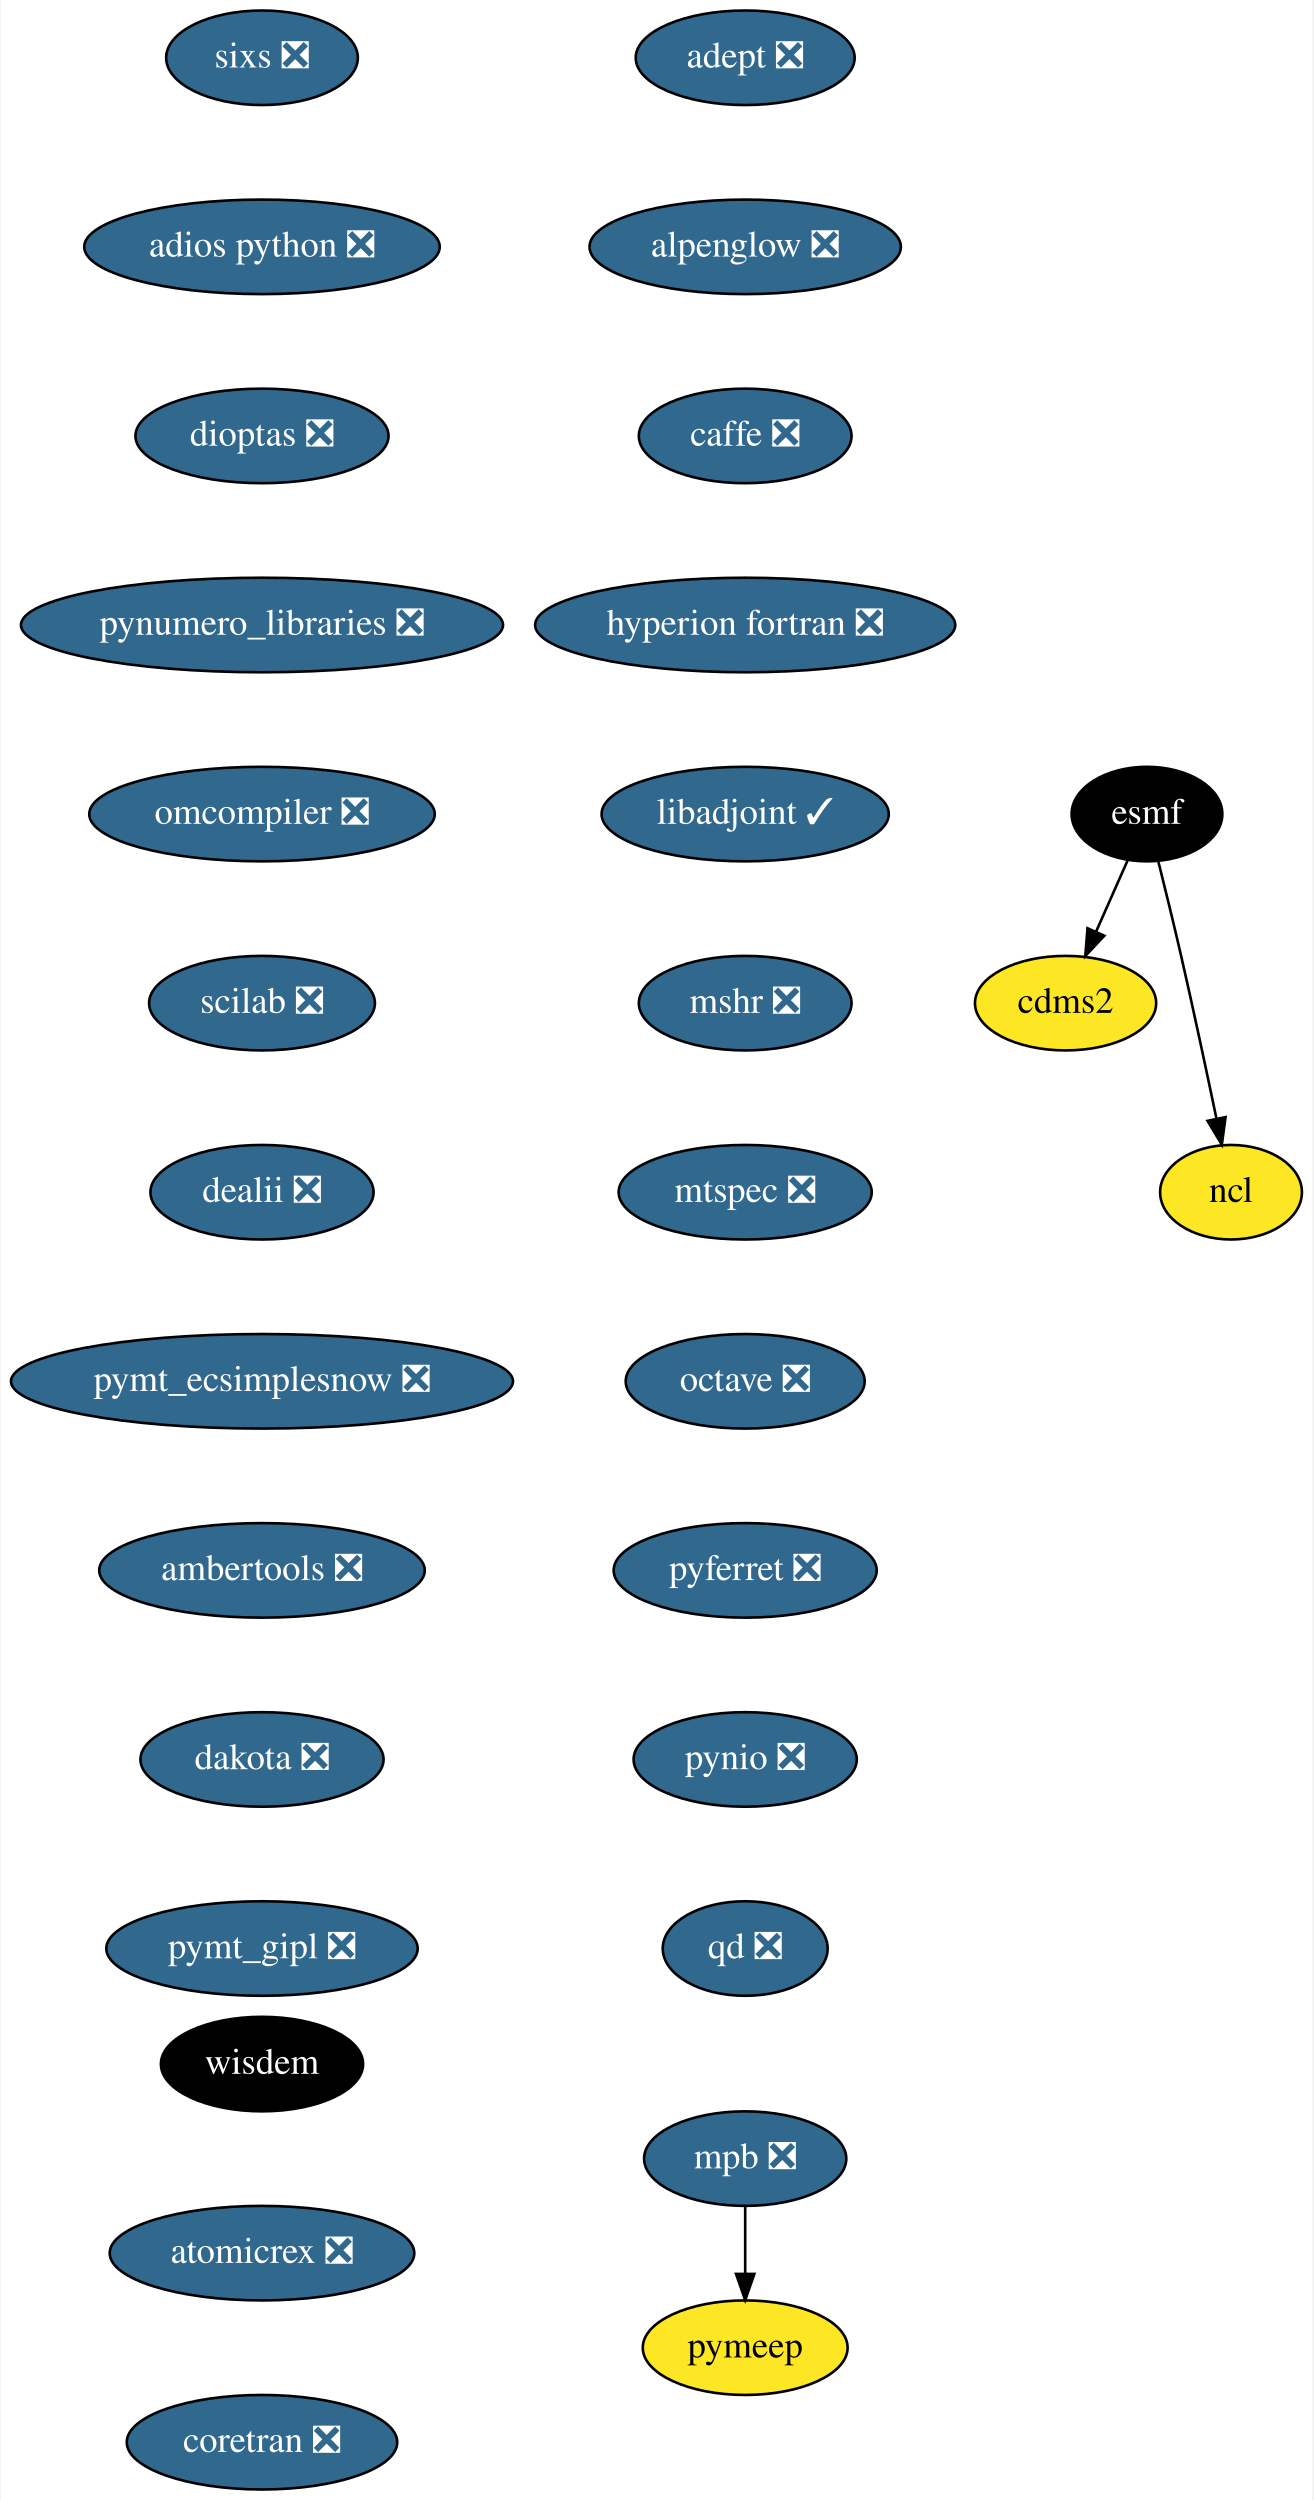
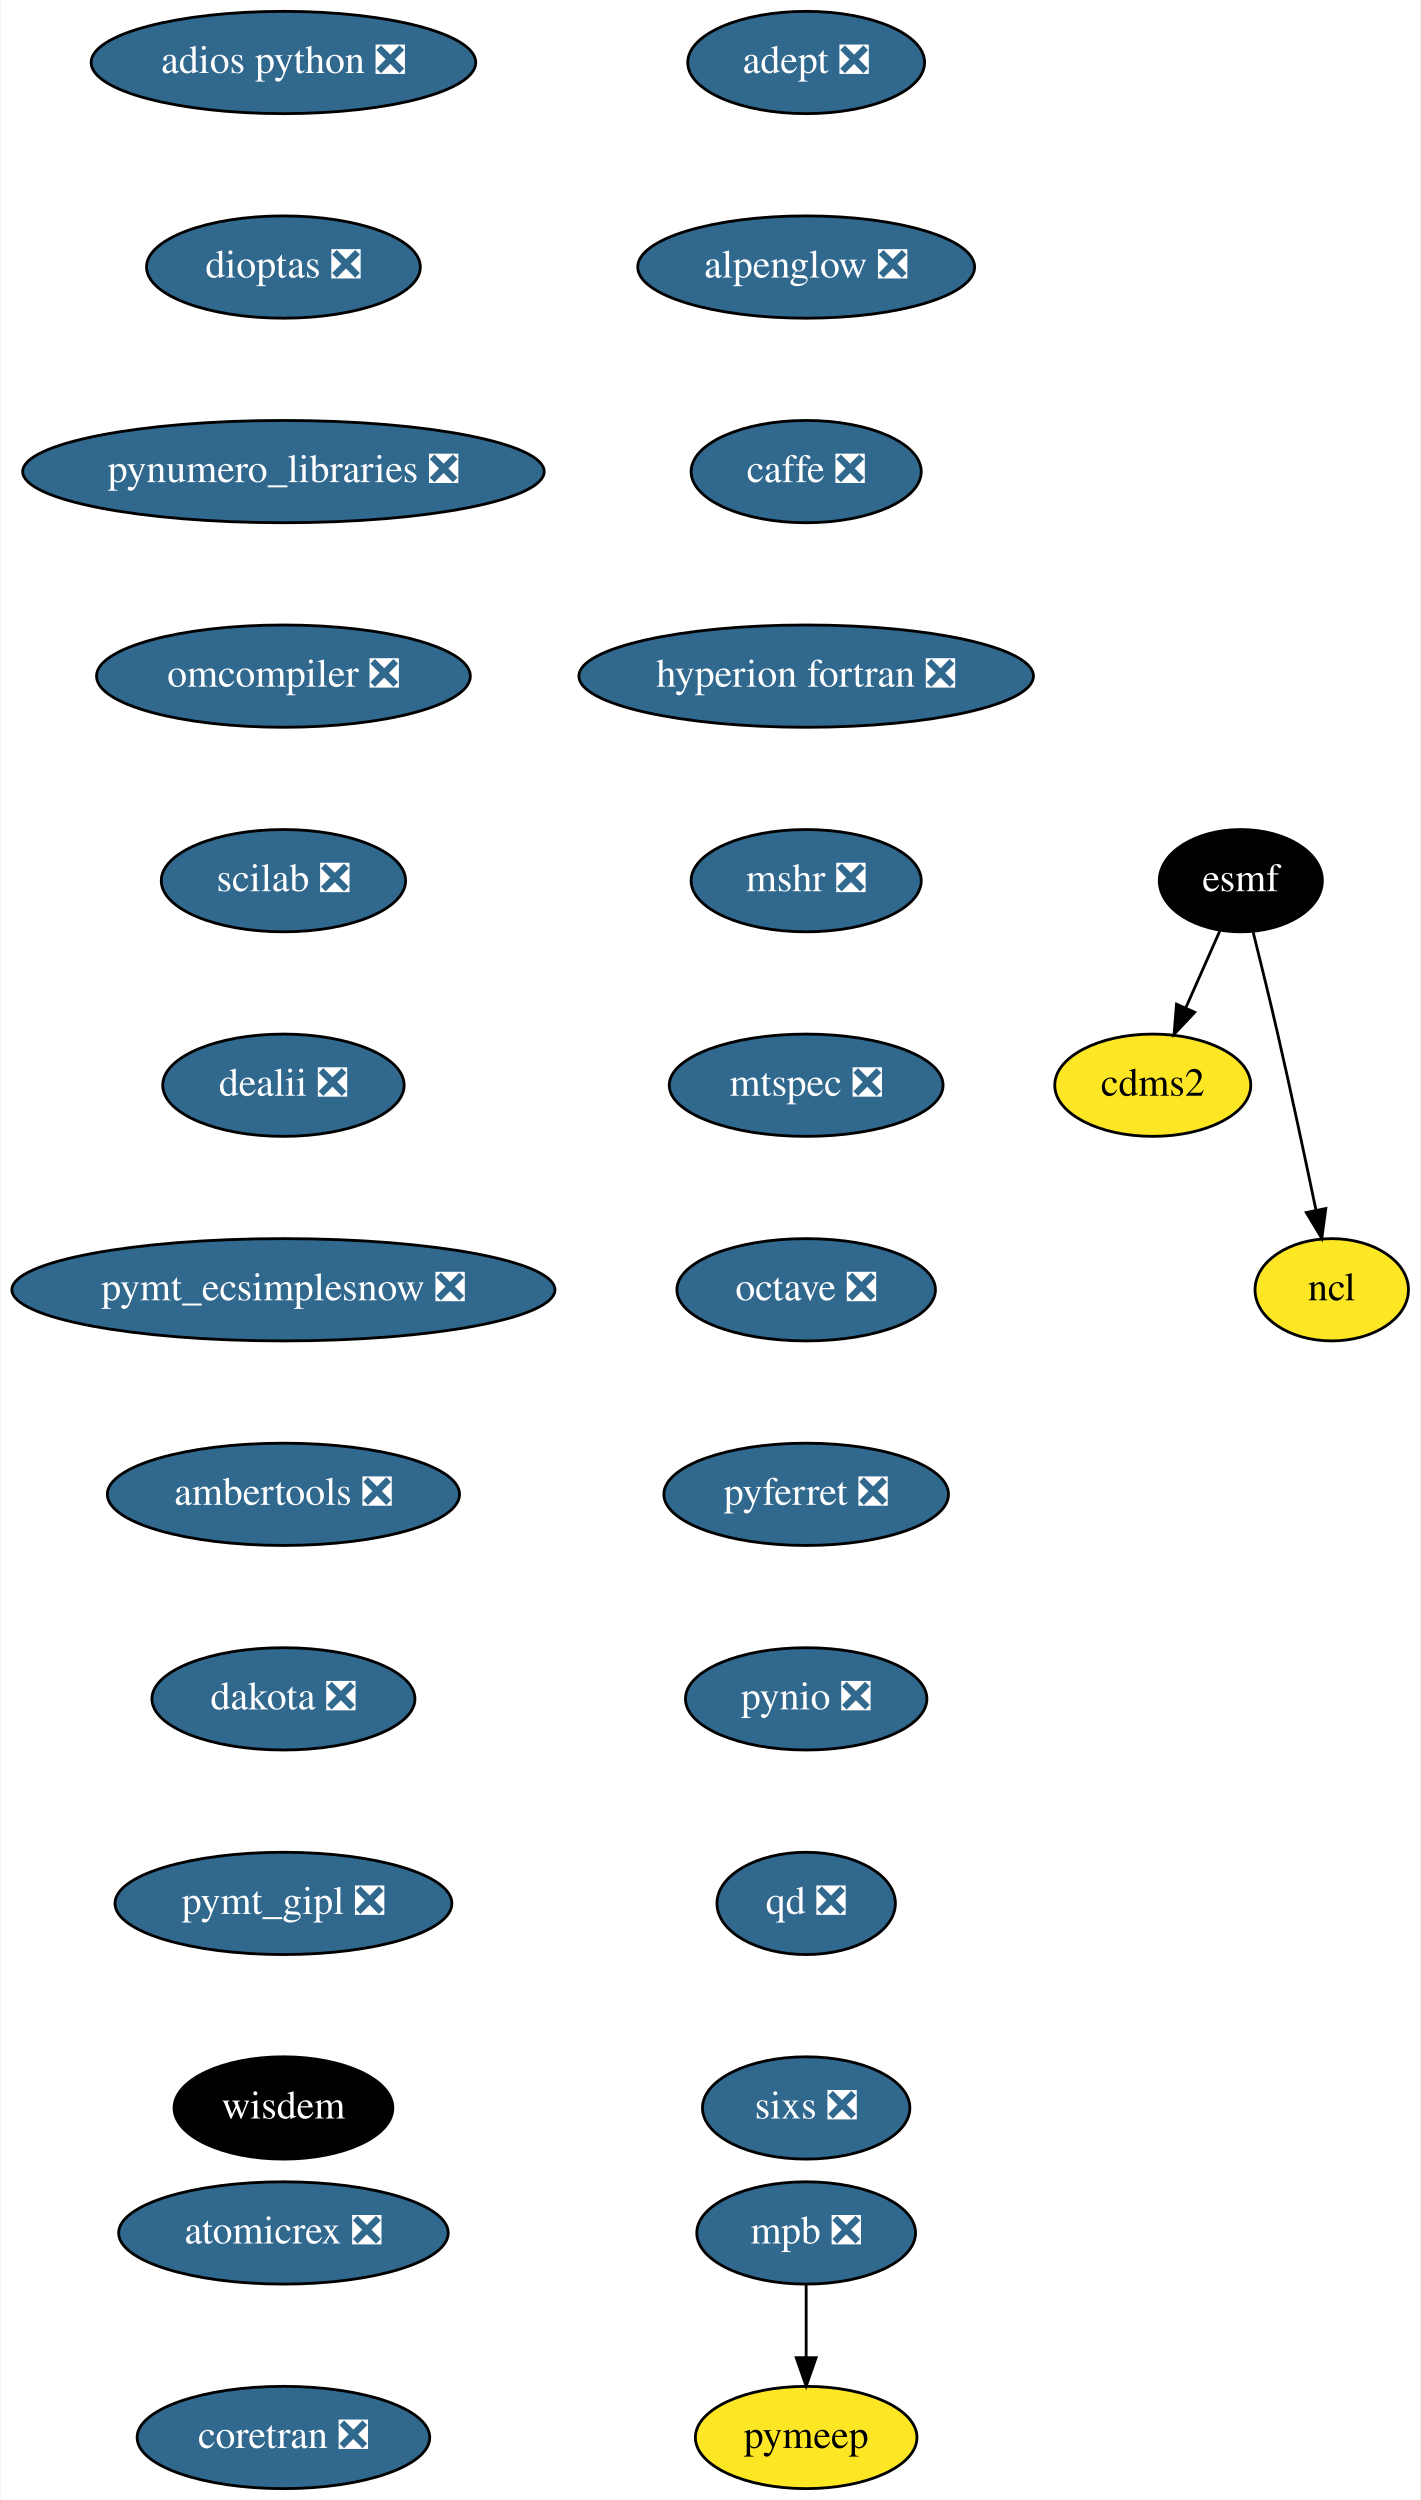
- <svg xmlns="http://www.w3.org/2000/svg" xmlns:xlink="http://www.w3.org/1999/xlink" width="500pt" height="952pt" viewBox="0.00 0.00 499.54 952.00">
-   <g id="graph0" class="graph" transform="scale(1 1) rotate(0) translate(4 948)">
-     <polygon fill="white" stroke="transparent" points="-4,4 -4,-948 495.54,-948 495.54,4 -4,4" />
+ <svg xmlns="http://www.w3.org/2000/svg" xmlns:xlink="http://www.w3.org/1999/xlink" width="500pt" height="880pt" viewBox="0.00 0.00 499.54 880.00">
+   <g id="graph0" class="graph" transform="scale(1 1) rotate(0) translate(4 876)">
+     <polygon fill="white" stroke="transparent" points="-4,4 -4,-876 495.54,-876 495.54,4 -4,4" />
    <g id="node1" class="node">
      <g id="a_node1">
        <a xlink:href="https://github.com/conda-forge/adept-feedstock/pull/13" xlink:title="adept ❎">
-           <ellipse fill="#31688e" stroke="black" cx="279.54" cy="-926" rx="41.69" ry="18" />
-           <text text-anchor="middle" x="279.54" y="-922.3" font-family="Times,serif" font-size="14.00" fill="white">adept ❎</text>
+           <ellipse fill="#31688e" stroke="black" cx="279.54" cy="-854" rx="41.69" ry="18" />
+           <text text-anchor="middle" x="279.54" y="-850.3" font-family="Times,serif" font-size="14.00" fill="white">adept ❎</text>
        </a>
      </g>
    </g>
    <g id="node2" class="node">
      <g id="a_node2">
        <a xlink:href="https://github.com/conda-forge/alpenglow-feedstock/pull/27" xlink:title="alpenglow ❎">
-           <ellipse fill="#31688e" stroke="black" cx="279.54" cy="-854" rx="59.29" ry="18" />
-           <text text-anchor="middle" x="279.54" y="-850.3" font-family="Times,serif" font-size="14.00" fill="white">alpenglow ❎</text>
+           <ellipse fill="#31688e" stroke="black" cx="279.54" cy="-782" rx="59.29" ry="18" />
+           <text text-anchor="middle" x="279.54" y="-778.3" font-family="Times,serif" font-size="14.00" fill="white">alpenglow ❎</text>
        </a>
      </g>
    </g>
    <g id="node3" class="node">
      <g id="a_node3">
        <a xlink:href="https://github.com/conda-forge/caffe-feedstock/pull/67" xlink:title="caffe ❎">
-           <ellipse fill="#31688e" stroke="black" cx="279.54" cy="-782" rx="40.5" ry="18" />
-           <text text-anchor="middle" x="279.54" y="-778.3" font-family="Times,serif" font-size="14.00" fill="white">caffe ❎</text>
+           <ellipse fill="#31688e" stroke="black" cx="279.54" cy="-710" rx="40.5" ry="18" />
+           <text text-anchor="middle" x="279.54" y="-706.3" font-family="Times,serif" font-size="14.00" fill="white">caffe ❎</text>
        </a>
      </g>
    </g>
    <g id="node4" class="node">
      <g id="a_node4">
        <a xlink:href="https://github.com/conda-forge/hyperion-fortran-feedstock/pull/19" xlink:title="hyperion fortran ❎">
-           <ellipse fill="#31688e" stroke="black" cx="279.54" cy="-710" rx="80" ry="18" />
-           <text text-anchor="middle" x="279.54" y="-706.3" font-family="Times,serif" font-size="14.00" fill="white">hyperion fortran ❎</text>
+           <ellipse fill="#31688e" stroke="black" cx="279.54" cy="-638" rx="80" ry="18" />
+           <text text-anchor="middle" x="279.54" y="-634.3" font-family="Times,serif" font-size="14.00" fill="white">hyperion fortran ❎</text>
        </a>
      </g>
    </g>
    <g id="node8" class="node">
      <g id="a_node8">
-         <a xlink:href="https://github.com/conda-forge/libadjoint-feedstock/pull/23" xlink:title="libadjoint ✓">
-           <ellipse fill="#31688e" stroke="black" cx="279.54" cy="-638" rx="54.69" ry="18" />
-           <text text-anchor="middle" x="279.54" y="-634.3" font-family="Times,serif" font-size="14.00" fill="white">libadjoint ✓</text>
+         <a xlink:href="https://github.com/conda-forge/mshr-feedstock/pull/21" xlink:title="mshr ❎">
+           <ellipse fill="#31688e" stroke="black" cx="279.54" cy="-566" rx="40.5" ry="18" />
+           <text text-anchor="middle" x="279.54" y="-562.3" font-family="Times,serif" font-size="14.00" fill="white">mshr ❎</text>
        </a>
      </g>
    </g>
    <g id="node5" class="node">
      <g id="a_node5">
        <a xlink:href="https://github.com/conda-forge/cdms2-feedstock" xlink:title="cdms2">
-           <ellipse fill="#fde725" stroke="black" cx="401.54" cy="-566" rx="34.5" ry="18" />
-           <text text-anchor="middle" x="401.54" y="-562.3" font-family="Times,serif" font-size="14.00">cdms2</text>
+           <ellipse fill="#fde725" stroke="black" cx="401.54" cy="-494" rx="34.5" ry="18" />
+           <text text-anchor="middle" x="401.54" y="-490.3" font-family="Times,serif" font-size="14.00">cdms2</text>
        </a>
      </g>
    </g>
    <g id="node6" class="node">
      <g id="a_node6">
        <a xlink:href="https://github.com/conda-forge/esmf-feedstock" xlink:title="esmf">
-           <ellipse fill="#000000" stroke="black" cx="432.54" cy="-638" rx="28.7" ry="18" />
-           <text text-anchor="middle" x="432.54" y="-634.3" font-family="Times,serif" font-size="14.00" fill="white">esmf</text>
+           <ellipse fill="#000000" stroke="black" cx="432.54" cy="-566" rx="28.7" ry="18" />
+           <text text-anchor="middle" x="432.54" y="-562.3" font-family="Times,serif" font-size="14.00" fill="white">esmf</text>
        </a>
      </g>
    </g>
    <g id="edge4" class="edge">
-       <path fill="none" stroke="black" d="M425.19,-620.41C421.62,-612.34 417.23,-602.43 413.21,-593.35" />
-       <polygon fill="black" stroke="black" points="416.3,-591.68 409.05,-583.96 409.9,-594.52 416.3,-591.68" />
+       <path fill="none" stroke="black" d="M425.19,-548.41C421.62,-540.34 417.23,-530.43 413.21,-521.35" />
+       <polygon fill="black" stroke="black" points="416.3,-519.68 409.05,-511.96 409.9,-522.52 416.3,-519.68" />
    </g>
    <g id="node7" class="node">
      <g id="a_node7">
        <a xlink:href="https://github.com/conda-forge/ncl-feedstock" xlink:title="ncl">
-           <ellipse fill="#fde725" stroke="black" cx="464.54" cy="-494" rx="27" ry="18" />
-           <text text-anchor="middle" x="464.54" y="-490.3" font-family="Times,serif" font-size="14.00">ncl</text>
+           <ellipse fill="#fde725" stroke="black" cx="464.54" cy="-422" rx="27" ry="18" />
+           <text text-anchor="middle" x="464.54" y="-418.3" font-family="Times,serif" font-size="14.00">ncl</text>
        </a>
      </g>
    </g>
    <g id="edge5" class="edge">
-       <path fill="none" stroke="black" d="M436.89,-619.85C439.48,-609.48 442.79,-596 445.54,-584 450.28,-563.34 455.27,-539.89 458.95,-522.25" />
-       <polygon fill="black" stroke="black" points="462.45,-522.6 461.05,-512.1 455.59,-521.18 462.45,-522.6" />
+       <path fill="none" stroke="black" d="M436.89,-547.85C439.48,-537.48 442.79,-524 445.54,-512 450.28,-491.34 455.27,-467.89 458.95,-450.25" />
+       <polygon fill="black" stroke="black" points="462.45,-450.6 461.05,-440.1 455.59,-449.18 462.45,-450.6" />
    </g>
    <g id="node9" class="node">
      <g id="a_node9">
-         <a xlink:href="https://github.com/conda-forge/mshr-feedstock/pull/21" xlink:title="mshr ❎">
-           <ellipse fill="#31688e" stroke="black" cx="279.54" cy="-566" rx="40.5" ry="18" />
-           <text text-anchor="middle" x="279.54" y="-562.3" font-family="Times,serif" font-size="14.00" fill="white">mshr ❎</text>
-         </a>
-       </g>
-     </g>
-     <g id="node10" class="node">
-       <g id="a_node10">
        <a xlink:href="https://github.com/conda-forge/mtspec-feedstock/pull/14" xlink:title="mtspec ❎">
          <ellipse fill="#31688e" stroke="black" cx="279.54" cy="-494" rx="48.19" ry="18" />
          <text text-anchor="middle" x="279.54" y="-490.3" font-family="Times,serif" font-size="14.00" fill="white">mtspec ❎</text>
        </a>
      </g>
    </g>
-     <g id="node11" class="node">
-       <g id="a_node11">
+     <g id="node10" class="node">
+       <g id="a_node10">
        <a xlink:href="https://github.com/conda-forge/octave-feedstock/pull/44" xlink:title="octave ❎">
          <ellipse fill="#31688e" stroke="black" cx="279.54" cy="-422" rx="45.5" ry="18" />
          <text text-anchor="middle" x="279.54" y="-418.3" font-family="Times,serif" font-size="14.00" fill="white">octave ❎</text>
        </a>
      </g>
    </g>
-     <g id="node12" class="node">
-       <g id="a_node12">
+     <g id="node11" class="node">
+       <g id="a_node11">
        <a xlink:href="https://github.com/conda-forge/pyferret-feedstock/pull/71" xlink:title="pyferret ❎">
          <ellipse fill="#31688e" stroke="black" cx="279.54" cy="-350" rx="50.09" ry="18" />
          <text text-anchor="middle" x="279.54" y="-346.3" font-family="Times,serif" font-size="14.00" fill="white">pyferret ❎</text>
        </a>
      </g>
    </g>
-     <g id="node13" class="node">
-       <g id="a_node13">
+     <g id="node12" class="node">
+       <g id="a_node12">
        <a xlink:href="https://github.com/conda-forge/pynio-feedstock/pull/94" xlink:title="pynio ❎">
          <ellipse fill="#31688e" stroke="black" cx="279.54" cy="-278" rx="42.49" ry="18" />
          <text text-anchor="middle" x="279.54" y="-274.3" font-family="Times,serif" font-size="14.00" fill="white">pynio ❎</text>
        </a>
      </g>
    </g>
-     <g id="node14" class="node">
-       <g id="a_node14">
+     <g id="node13" class="node">
+       <g id="a_node13">
        <a xlink:href="https://github.com/conda-forge/qd-feedstock/pull/17" xlink:title="qd ❎">
          <ellipse fill="#31688e" stroke="black" cx="279.54" cy="-206" rx="31.4" ry="18" />
          <text text-anchor="middle" x="279.54" y="-202.3" font-family="Times,serif" font-size="14.00" fill="white">qd ❎</text>
        </a>
      </g>
    </g>
+     <g id="node14" class="node">
+       <g id="a_node14">
+         <a xlink:href="https://github.com/conda-forge/sixs-feedstock/pull/9" xlink:title="sixs ❎">
+           <ellipse fill="#31688e" stroke="black" cx="279.54" cy="-134" rx="36.5" ry="18" />
+           <text text-anchor="middle" x="279.54" y="-130.3" font-family="Times,serif" font-size="14.00" fill="white">sixs ❎</text>
+         </a>
+       </g>
+     </g>
    <g id="node15" class="node">
      <g id="a_node15">
-         <a xlink:href="https://github.com/conda-forge/sixs-feedstock/pull/9" xlink:title="sixs ❎">
-           <ellipse fill="#31688e" stroke="black" cx="95.54" cy="-926" rx="36.5" ry="18" />
-           <text text-anchor="middle" x="95.54" y="-922.3" font-family="Times,serif" font-size="14.00" fill="white">sixs ❎</text>
+         <a xlink:href="https://github.com/conda-forge/mpb-feedstock/pull/34" xlink:title="mpb ❎">
+           <ellipse fill="#31688e" stroke="black" cx="279.54" cy="-90" rx="38.5" ry="18" />
+           <text text-anchor="middle" x="279.54" y="-86.3" font-family="Times,serif" font-size="14.00" fill="white">mpb ❎</text>
        </a>
      </g>
    </g>
    <g id="node16" class="node">
      <g id="a_node16">
+         <a xlink:href="https://github.com/conda-forge/pymeep-feedstock" xlink:title="pymeep">
+           <ellipse fill="#fde725" stroke="black" cx="279.54" cy="-18" rx="39" ry="18" />
+           <text text-anchor="middle" x="279.54" y="-14.3" font-family="Times,serif" font-size="14.00">pymeep</text>
+         </a>
+       </g>
+     </g>
+     <g id="edge13" class="edge">
+       <path fill="none" stroke="black" d="M279.54,-71.7C279.54,-63.98 279.54,-54.71 279.54,-46.11" />
+       <polygon fill="black" stroke="black" points="283.04,-46.1 279.54,-36.1 276.04,-46.1 283.04,-46.1" />
+     </g>
+     <g id="node17" class="node">
+       <g id="a_node17">
        <a xlink:href="https://github.com/conda-forge/adios-python-feedstock/pull/12" xlink:title="adios python ❎">
          <ellipse fill="#31688e" stroke="black" cx="95.54" cy="-854" rx="67.69" ry="18" />
          <text text-anchor="middle" x="95.54" y="-850.3" font-family="Times,serif" font-size="14.00" fill="white">adios python ❎</text>
        </a>
      </g>
    </g>
-     <g id="node19" class="node">
-       <g id="a_node19">
+     <g id="node18" class="node">
+       <g id="a_node18">
        <a xlink:href="https://github.com/conda-forge/dioptas-feedstock/pull/13" xlink:title="dioptas ❎">
          <ellipse fill="#31688e" stroke="black" cx="95.54" cy="-782" rx="48.19" ry="18" />
          <text text-anchor="middle" x="95.54" y="-778.3" font-family="Times,serif" font-size="14.00" fill="white">dioptas ❎</text>
        </a>
      </g>
    </g>
-     <g id="node17" class="node">
-       <g id="a_node17">
-         <a xlink:href="https://github.com/conda-forge/mpb-feedstock/pull/34" xlink:title="mpb ❎">
-           <ellipse fill="#31688e" stroke="black" cx="279.54" cy="-126" rx="38.5" ry="18" />
-           <text text-anchor="middle" x="279.54" y="-122.3" font-family="Times,serif" font-size="14.00" fill="white">mpb ❎</text>
-         </a>
-       </g>
-     </g>
-     <g id="node18" class="node">
-       <g id="a_node18">
-         <a xlink:href="https://github.com/conda-forge/pymeep-feedstock" xlink:title="pymeep">
-           <ellipse fill="#fde725" stroke="black" cx="279.54" cy="-54" rx="39" ry="18" />
-           <text text-anchor="middle" x="279.54" y="-50.3" font-family="Times,serif" font-size="14.00">pymeep</text>
-         </a>
-       </g>
-     </g>
-     <g id="edge14" class="edge">
-       <path fill="none" stroke="black" d="M279.54,-107.7C279.54,-99.98 279.54,-90.71 279.54,-82.11" />
-       <polygon fill="black" stroke="black" points="283.04,-82.1 279.54,-72.1 276.04,-82.1 283.04,-82.1" />
-     </g>
-     <g id="node20" class="node">
-       <g id="a_node20">
+     <g id="node19" class="node">
+       <g id="a_node19">
        <a xlink:href="https://github.com/conda-forge/pynumero_libraries-feedstock/pull/27" xlink:title="pynumero_libraries ❎">
          <ellipse fill="#31688e" stroke="black" cx="95.54" cy="-710" rx="91.78" ry="18" />
          <text text-anchor="middle" x="95.54" y="-706.3" font-family="Times,serif" font-size="14.00" fill="white">pynumero_libraries ❎</text>
        </a>
      </g>
    </g>
-     <g id="node21" class="node">
-       <g id="a_node21">
+     <g id="node20" class="node">
+       <g id="a_node20">
        <a xlink:href="https://github.com/conda-forge/omcompiler-feedstock/pull/14" xlink:title="omcompiler ❎">
          <ellipse fill="#31688e" stroke="black" cx="95.54" cy="-638" rx="65.79" ry="18" />
          <text text-anchor="middle" x="95.54" y="-634.3" font-family="Times,serif" font-size="14.00" fill="white">omcompiler ❎</text>
        </a>
      </g>
    </g>
-     <g id="node22" class="node">
-       <g id="a_node22">
+     <g id="node21" class="node">
+       <g id="a_node21">
        <a xlink:href="https://github.com/conda-forge/scilab-feedstock/pull/19" xlink:title="scilab ❎">
          <ellipse fill="#31688e" stroke="black" cx="95.54" cy="-566" rx="43" ry="18" />
          <text text-anchor="middle" x="95.54" y="-562.3" font-family="Times,serif" font-size="14.00" fill="white">scilab ❎</text>
        </a>
      </g>
    </g>
-     <g id="node23" class="node">
-       <g id="a_node23">
+     <g id="node22" class="node">
+       <g id="a_node22">
        <a xlink:href="https://github.com/conda-forge/dealii-feedstock/pull/12" xlink:title="dealii ❎">
          <ellipse fill="#31688e" stroke="black" cx="95.54" cy="-494" rx="42.49" ry="18" />
          <text text-anchor="middle" x="95.54" y="-490.3" font-family="Times,serif" font-size="14.00" fill="white">dealii ❎</text>
        </a>
      </g>
    </g>
-     <g id="node24" class="node">
-       <g id="a_node24">
+     <g id="node23" class="node">
+       <g id="a_node23">
        <a xlink:href="https://github.com/conda-forge/pymt_ecsimplesnow-feedstock/pull/13" xlink:title="pymt_ecsimplesnow ❎">
          <ellipse fill="#31688e" stroke="black" cx="95.54" cy="-422" rx="95.58" ry="18" />
          <text text-anchor="middle" x="95.54" y="-418.3" font-family="Times,serif" font-size="14.00" fill="white">pymt_ecsimplesnow ❎</text>
        </a>
      </g>
    </g>
-     <g id="node25" class="node">
-       <g id="a_node25">
+     <g id="node24" class="node">
+       <g id="a_node24">
        <a xlink:href="https://github.com/conda-forge/ambertools-feedstock/pull/50" xlink:title="ambertools ❎">
          <ellipse fill="#31688e" stroke="black" cx="95.54" cy="-350" rx="61.99" ry="18" />
          <text text-anchor="middle" x="95.54" y="-346.3" font-family="Times,serif" font-size="14.00" fill="white">ambertools ❎</text>
        </a>
      </g>
    </g>
-     <g id="node26" class="node">
-       <g id="a_node26">
+     <g id="node25" class="node">
+       <g id="a_node25">
        <a xlink:href="https://github.com/conda-forge/dakota-feedstock/pull/20" xlink:title="dakota ❎">
          <ellipse fill="#31688e" stroke="black" cx="95.54" cy="-278" rx="46.29" ry="18" />
          <text text-anchor="middle" x="95.54" y="-274.3" font-family="Times,serif" font-size="14.00" fill="white">dakota ❎</text>
        </a>
      </g>
    </g>
-     <g id="node27" class="node">
-       <g id="a_node27">
+     <g id="node26" class="node">
+       <g id="a_node26">
        <a xlink:href="https://github.com/conda-forge/pymt_gipl-feedstock/pull/8" xlink:title="pymt_gipl ❎">
          <ellipse fill="#31688e" stroke="black" cx="95.54" cy="-206" rx="59.29" ry="18" />
          <text text-anchor="middle" x="95.54" y="-202.3" font-family="Times,serif" font-size="14.00" fill="white">pymt_gipl ❎</text>
        </a>
      </g>
    </g>
+     <g id="node27" class="node">
+       <g id="a_node27">
+         <a xlink:href="https://github.com/conda-forge/wisdem-feedstock" xlink:title="wisdem">
+           <ellipse fill="#000000" stroke="black" cx="95.54" cy="-134" rx="38.5" ry="18" />
+           <text text-anchor="middle" x="95.54" y="-130.3" font-family="Times,serif" font-size="14.00" fill="white">wisdem</text>
+         </a>
+       </g>
+     </g>
    <g id="node28" class="node">
      <g id="a_node28">
-         <a xlink:href="https://github.com/conda-forge/wisdem-feedstock" xlink:title="wisdem">
-           <ellipse fill="#000000" stroke="black" cx="95.54" cy="-162" rx="38.5" ry="18" />
-           <text text-anchor="middle" x="95.54" y="-158.3" font-family="Times,serif" font-size="14.00" fill="white">wisdem</text>
-         </a>
-       </g>
-     </g>
-     <g id="node29" class="node">
-       <g id="a_node29">
        <a xlink:href="https://github.com/conda-forge/atomicrex-feedstock/pull/5" xlink:title="atomicrex ❎">
          <ellipse fill="#31688e" stroke="black" cx="95.54" cy="-90" rx="58" ry="18" />
          <text text-anchor="middle" x="95.54" y="-86.3" font-family="Times,serif" font-size="14.00" fill="white">atomicrex ❎</text>
        </a>
      </g>
    </g>
-     <g id="node30" class="node">
-       <g id="a_node30">
+     <g id="node29" class="node">
+       <g id="a_node29">
        <a xlink:href="https://github.com/conda-forge/coretran-feedstock/pull/1" xlink:title="coretran ❎">
          <ellipse fill="#31688e" stroke="black" cx="95.54" cy="-18" rx="51.5" ry="18" />
          <text text-anchor="middle" x="95.54" y="-14.3" font-family="Times,serif" font-size="14.00" fill="white">coretran ❎</text>
        </a>
      </g>
    </g>
  </g>
</svg>
